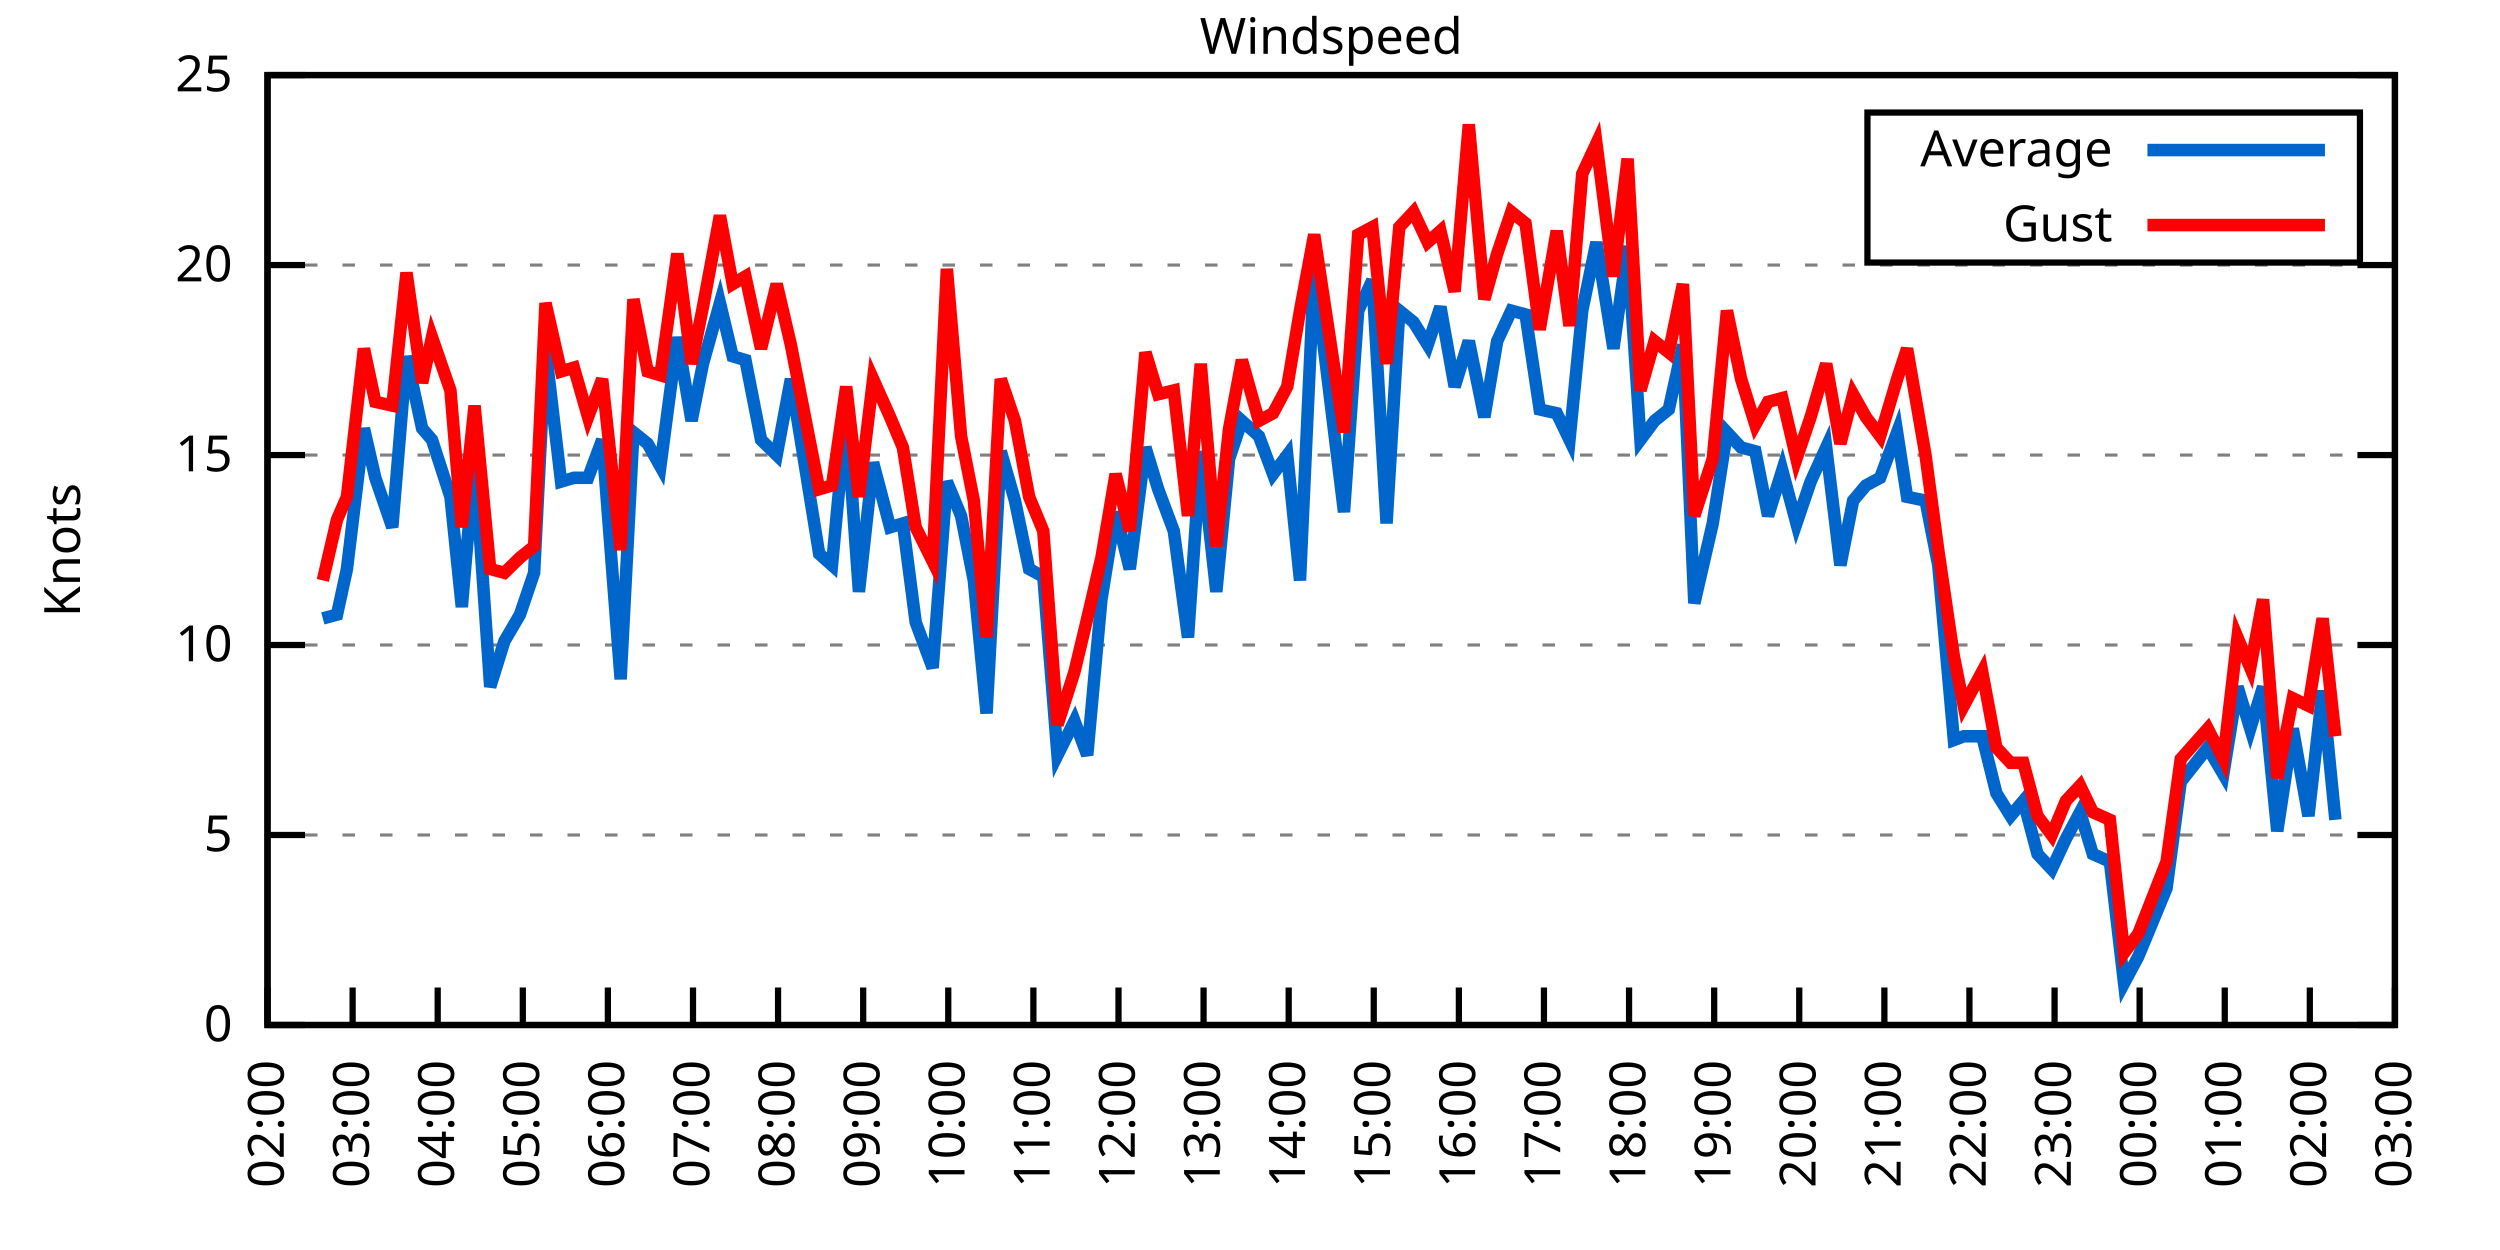
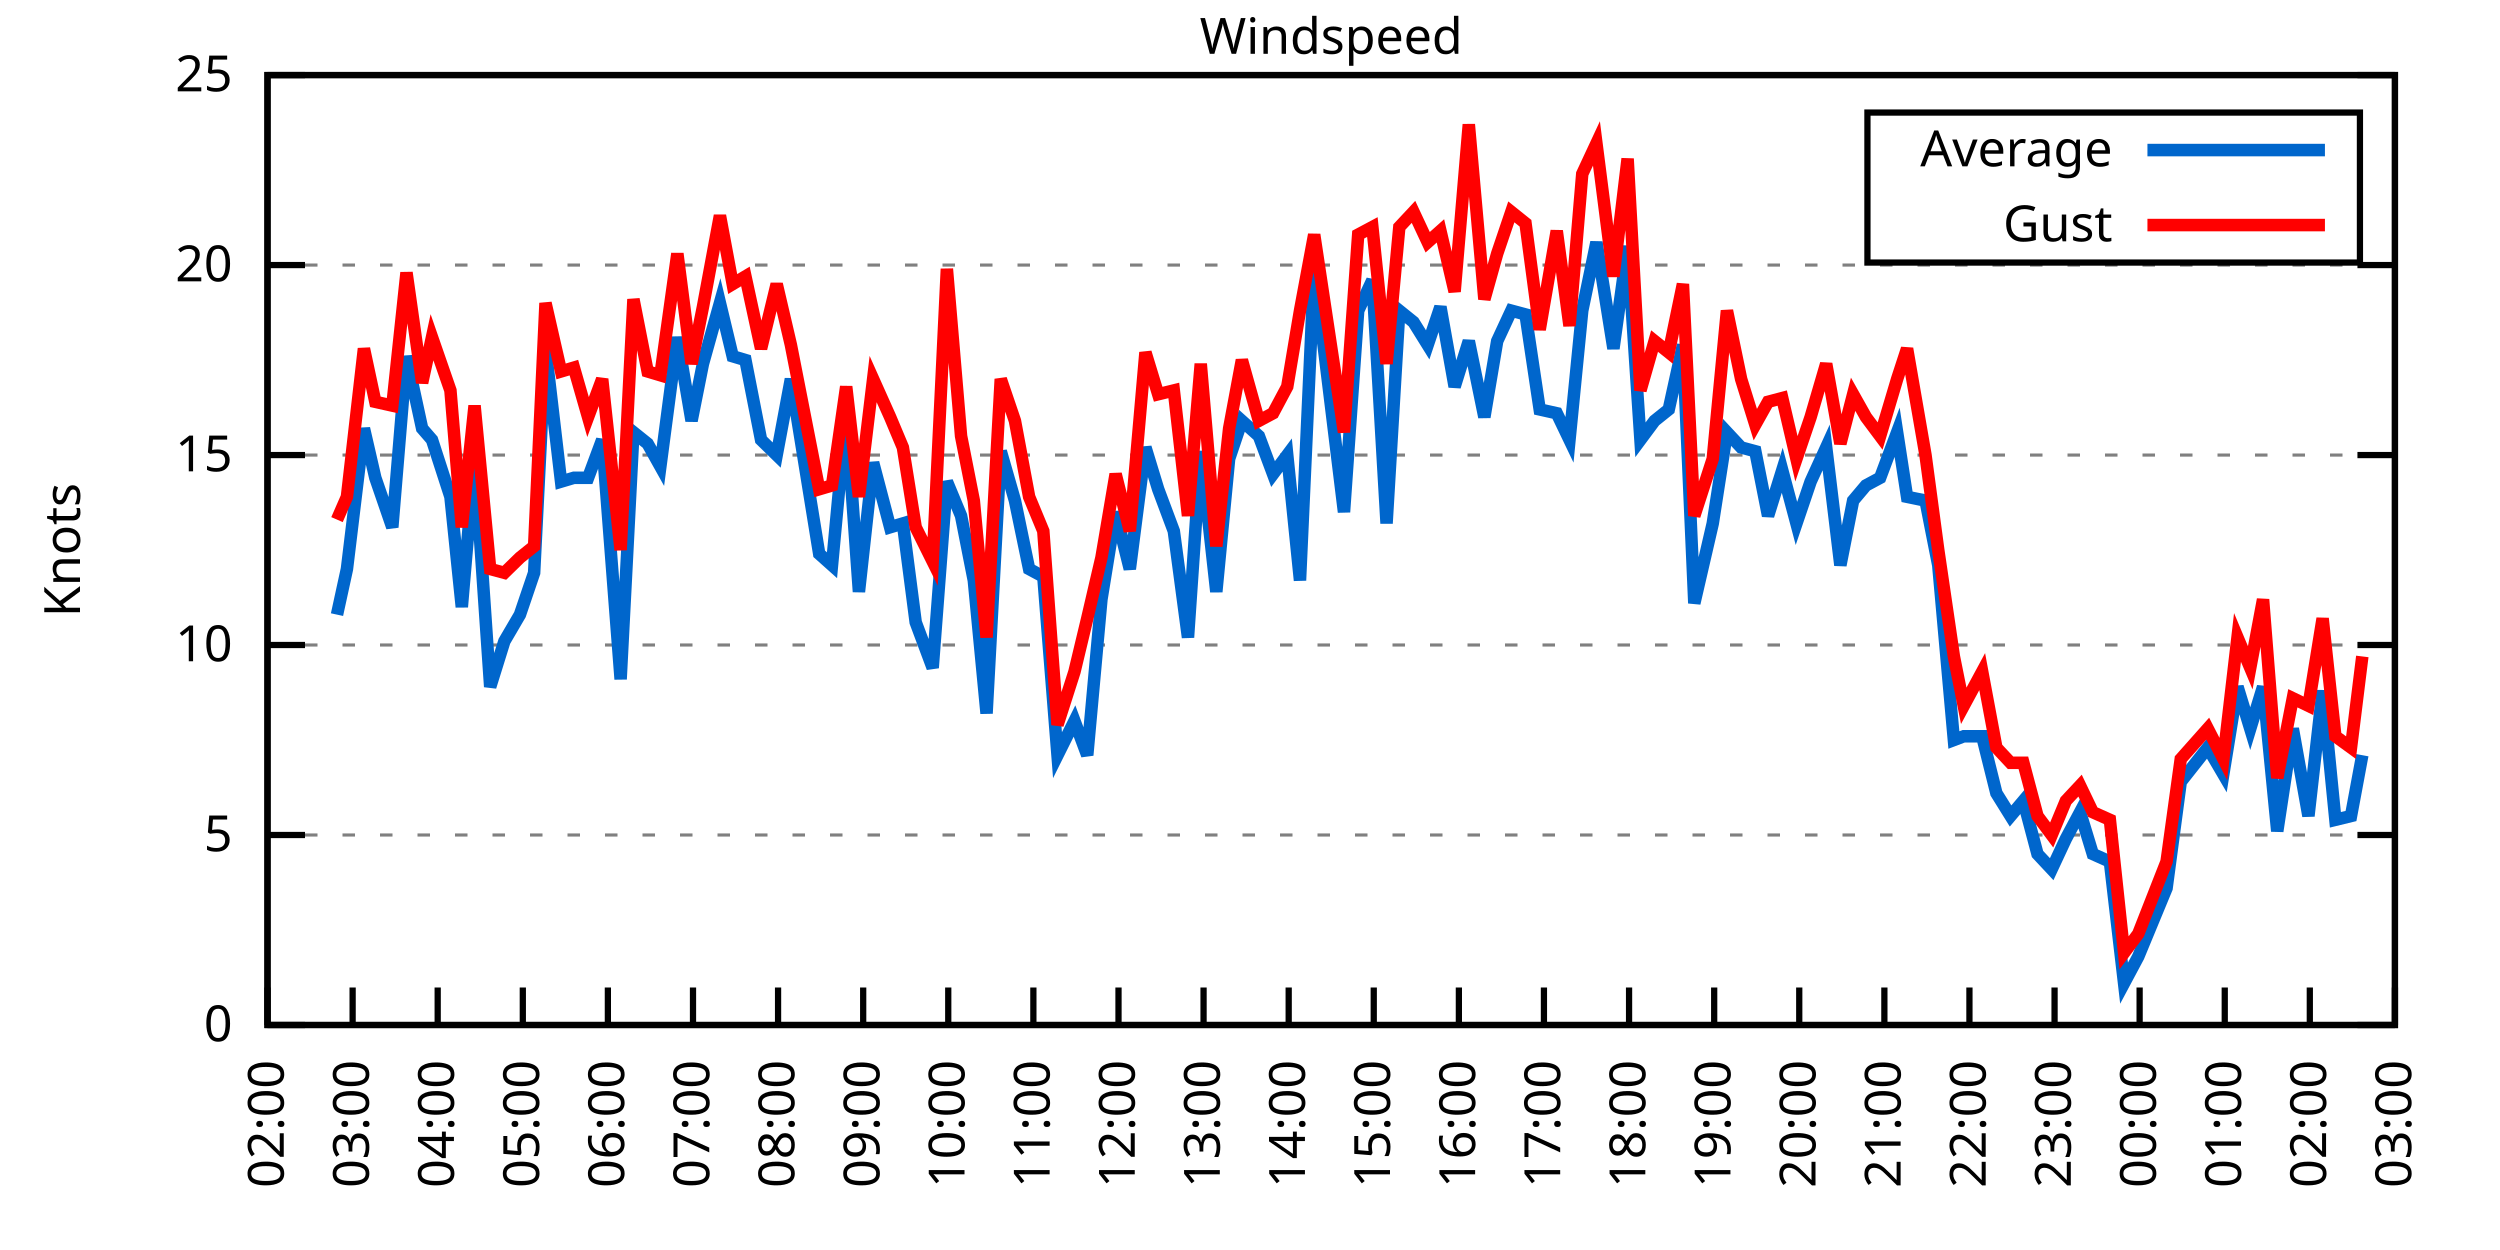
<svg xmlns="http://www.w3.org/2000/svg" xmlns:xlink="http://www.w3.org/1999/xlink" width="400" height="200" viewBox="0 0 400 200">
  <g id="gnuplot_canvas">
    <rect x="0" y="0" width="400" height="200" fill="none" />
    <defs>
      <circle id="gpDot" r="0.5" stroke-width="0.5" stroke="currentColor" />
      <path id="gpPt0" stroke-width="0.333" stroke="currentColor" d="M-1,0 h2 M0,-1 v2" />
      <path id="gpPt1" stroke-width="0.333" stroke="currentColor" d="M-1,-1 L1,1 M1,-1 L-1,1" />
      <path id="gpPt2" stroke-width="0.333" stroke="currentColor" d="M-1,0 L1,0 M0,-1 L0,1 M-1,-1 L1,1 M-1,1 L1,-1" />
      <rect id="gpPt3" stroke-width="0.333" stroke="currentColor" x="-1" y="-1" width="2" height="2" />
      <rect id="gpPt4" stroke-width="0.333" stroke="currentColor" fill="currentColor" x="-1" y="-1" width="2" height="2" />
      <circle id="gpPt5" stroke-width="0.333" stroke="currentColor" cx="0" cy="0" r="1" />
      <use xlink:href="#gpPt5" id="gpPt6" fill="currentColor" stroke="none" />
      <path id="gpPt7" stroke-width="0.333" stroke="currentColor" d="M0,-1.33 L-1.33,0.67 L1.33,0.67 z" />
      <use xlink:href="#gpPt7" id="gpPt8" fill="currentColor" stroke="none" />
      <use xlink:href="#gpPt7" id="gpPt9" stroke="currentColor" transform="rotate(180)" />
      <use xlink:href="#gpPt9" id="gpPt10" fill="currentColor" stroke="none" />
      <use xlink:href="#gpPt3" id="gpPt11" stroke="currentColor" transform="rotate(45)" />
      <use xlink:href="#gpPt11" id="gpPt12" fill="currentColor" stroke="none" />
      <path id="gpPt13" stroke-width="0.333" stroke="currentColor" d="M0,1.330 L1.265,0.411 L0.782,-1.067 L-0.782,-1.076 L-1.265,0.411 z" />
      <use xlink:href="#gpPt13" id="gpPt14" fill="currentColor" stroke="none" />
      <filter id="textbox" filterUnits="objectBoundingBox" x="0" y="0" height="1" width="1">
        <feFlood flood-color="white" flood-opacity="1" result="bgnd" />
        <feComposite in="SourceGraphic" in2="bgnd" operator="atop" />
      </filter>
      <filter id="greybox" filterUnits="objectBoundingBox" x="0" y="0" height="1" width="1">
        <feFlood flood-color="lightgrey" flood-opacity="1" result="grey" />
        <feComposite in="SourceGraphic" in2="grey" operator="atop" />
      </filter>
    </defs>
    <g fill="none" color="white" stroke="currentColor" stroke-width="1.00" stroke-linecap="butt" stroke-linejoin="miter">
</g>
    <g fill="none" color="black" stroke="currentColor" stroke-width="1.00" stroke-linecap="butt" stroke-linejoin="miter">
      <g stroke="none" shape-rendering="crispEdges">
        <polygon fill="rgb(255, 255, 255)" points="42.80,164.00 383.18,164.00 383.18,12.02 42.80,12.02 " />
      </g>
    </g>
    <g fill="none" color="black" stroke="currentColor" stroke-width="1.00" stroke-linecap="butt" stroke-linejoin="miter">
</g>
    <g fill="none" color="black" stroke="black" stroke-width="0.50" stroke-linecap="butt" stroke-linejoin="miter">
</g>
    <g fill="none" color="gray" stroke="currentColor" stroke-width="0.50" stroke-linecap="butt" stroke-linejoin="miter">
      <path stroke="gray" stroke-dasharray="2,4" class="gridline" d="M42.80,164.00 L383.19,164.00  " />
    </g>
    <g fill="none" color="gray" stroke="gray" stroke-width="1.00" stroke-linecap="butt" stroke-linejoin="miter">
</g>
    <g fill="none" color="black" stroke="currentColor" stroke-width="1.00" stroke-linecap="butt" stroke-linejoin="miter">
      <path stroke="black" d="M42.80,164.00 L48.80,164.00 M383.19,164.00 L377.19,164.00  " />
      <g transform="translate(37.20,166.60)" stroke="none" fill="black" font-family="Sans" font-size="8.00" text-anchor="end">
        <text>
          <tspan font-family="Sans"> 0</tspan>
        </text>
      </g>
    </g>
    <g fill="none" color="black" stroke="currentColor" stroke-width="1.00" stroke-linecap="butt" stroke-linejoin="miter">
</g>
    <g fill="none" color="black" stroke="black" stroke-width="0.50" stroke-linecap="butt" stroke-linejoin="miter">
</g>
    <g fill="none" color="gray" stroke="currentColor" stroke-width="0.50" stroke-linecap="butt" stroke-linejoin="miter">
      <path stroke="gray" stroke-dasharray="2,4" class="gridline" d="M42.80,133.60 L383.19,133.60  " />
    </g>
    <g fill="none" color="gray" stroke="gray" stroke-width="1.00" stroke-linecap="butt" stroke-linejoin="miter">
</g>
    <g fill="none" color="black" stroke="currentColor" stroke-width="1.00" stroke-linecap="butt" stroke-linejoin="miter">
      <path stroke="black" d="M42.80,133.60 L48.80,133.60 M383.19,133.60 L377.19,133.60  " />
      <g transform="translate(37.20,136.20)" stroke="none" fill="black" font-family="Sans" font-size="8.00" text-anchor="end">
        <text>
          <tspan font-family="Sans"> 5</tspan>
        </text>
      </g>
    </g>
    <g fill="none" color="black" stroke="currentColor" stroke-width="1.00" stroke-linecap="butt" stroke-linejoin="miter">
</g>
    <g fill="none" color="black" stroke="black" stroke-width="0.50" stroke-linecap="butt" stroke-linejoin="miter">
</g>
    <g fill="none" color="gray" stroke="currentColor" stroke-width="0.50" stroke-linecap="butt" stroke-linejoin="miter">
      <path stroke="gray" stroke-dasharray="2,4" class="gridline" d="M42.80,103.20 L383.19,103.20  " />
    </g>
    <g fill="none" color="gray" stroke="gray" stroke-width="1.00" stroke-linecap="butt" stroke-linejoin="miter">
</g>
    <g fill="none" color="black" stroke="currentColor" stroke-width="1.00" stroke-linecap="butt" stroke-linejoin="miter">
      <path stroke="black" d="M42.80,103.20 L48.80,103.20 M383.19,103.20 L377.19,103.20  " />
      <g transform="translate(37.20,105.80)" stroke="none" fill="black" font-family="Sans" font-size="8.00" text-anchor="end">
        <text>
          <tspan font-family="Sans"> 10</tspan>
        </text>
      </g>
    </g>
    <g fill="none" color="black" stroke="currentColor" stroke-width="1.00" stroke-linecap="butt" stroke-linejoin="miter">
</g>
    <g fill="none" color="black" stroke="black" stroke-width="0.50" stroke-linecap="butt" stroke-linejoin="miter">
</g>
    <g fill="none" color="gray" stroke="currentColor" stroke-width="0.50" stroke-linecap="butt" stroke-linejoin="miter">
      <path stroke="gray" stroke-dasharray="2,4" class="gridline" d="M42.80,72.81 L383.19,72.81  " />
    </g>
    <g fill="none" color="gray" stroke="gray" stroke-width="1.00" stroke-linecap="butt" stroke-linejoin="miter">
</g>
    <g fill="none" color="black" stroke="currentColor" stroke-width="1.00" stroke-linecap="butt" stroke-linejoin="miter">
      <path stroke="black" d="M42.80,72.81 L48.80,72.81 M383.19,72.81 L377.19,72.81  " />
      <g transform="translate(37.20,75.41)" stroke="none" fill="black" font-family="Sans" font-size="8.00" text-anchor="end">
        <text>
          <tspan font-family="Sans"> 15</tspan>
        </text>
      </g>
    </g>
    <g fill="none" color="black" stroke="currentColor" stroke-width="1.00" stroke-linecap="butt" stroke-linejoin="miter">
</g>
    <g fill="none" color="black" stroke="black" stroke-width="0.50" stroke-linecap="butt" stroke-linejoin="miter">
</g>
    <g fill="none" color="gray" stroke="currentColor" stroke-width="0.50" stroke-linecap="butt" stroke-linejoin="miter">
      <path stroke="gray" stroke-dasharray="2,4" class="gridline" d="M42.80,42.41 L383.19,42.41  " />
    </g>
    <g fill="none" color="gray" stroke="gray" stroke-width="1.00" stroke-linecap="butt" stroke-linejoin="miter">
</g>
    <g fill="none" color="black" stroke="currentColor" stroke-width="1.00" stroke-linecap="butt" stroke-linejoin="miter">
      <path stroke="black" d="M42.80,42.41 L48.80,42.41 M383.19,42.41 L377.19,42.41  " />
      <g transform="translate(37.20,45.01)" stroke="none" fill="black" font-family="Sans" font-size="8.00" text-anchor="end">
        <text>
          <tspan font-family="Sans"> 20</tspan>
        </text>
      </g>
    </g>
    <g fill="none" color="black" stroke="currentColor" stroke-width="1.00" stroke-linecap="butt" stroke-linejoin="miter">
</g>
    <g fill="none" color="black" stroke="black" stroke-width="0.50" stroke-linecap="butt" stroke-linejoin="miter">
</g>
    <g fill="none" color="gray" stroke="currentColor" stroke-width="0.50" stroke-linecap="butt" stroke-linejoin="miter">
      <path stroke="gray" stroke-dasharray="2,4" class="gridline" d="M42.80,12.01 L383.19,12.01  " />
    </g>
    <g fill="none" color="gray" stroke="gray" stroke-width="1.00" stroke-linecap="butt" stroke-linejoin="miter">
</g>
    <g fill="none" color="black" stroke="currentColor" stroke-width="1.00" stroke-linecap="butt" stroke-linejoin="miter">
      <path stroke="black" d="M42.80,12.01 L48.80,12.01 M383.19,12.01 L377.19,12.01  " />
      <g transform="translate(37.20,14.61)" stroke="none" fill="black" font-family="Sans" font-size="8.00" text-anchor="end">
        <text>
          <tspan font-family="Sans"> 25</tspan>
        </text>
      </g>
    </g>
    <g fill="none" color="black" stroke="currentColor" stroke-width="1.00" stroke-linecap="butt" stroke-linejoin="miter">
      <path stroke="black" d="M42.80,164.00 L42.80,158.00  " />
      <g transform="translate(45.40,169.60) rotate(270.00)" stroke="none" fill="black" font-family="Sans" font-size="8.00" text-anchor="end">
        <text>
          <tspan font-family="Sans">02:00</tspan>
        </text>
      </g>
    </g>
    <g fill="none" color="black" stroke="currentColor" stroke-width="1.00" stroke-linecap="butt" stroke-linejoin="miter">
      <path stroke="black" d="M56.42,164.00 L56.42,158.00  " />
      <g transform="translate(59.02,169.60) rotate(270.00)" stroke="none" fill="black" font-family="Sans" font-size="8.00" text-anchor="end">
        <text>
          <tspan font-family="Sans">03:00</tspan>
        </text>
      </g>
    </g>
    <g fill="none" color="black" stroke="currentColor" stroke-width="1.00" stroke-linecap="butt" stroke-linejoin="miter">
      <path stroke="black" d="M70.03,164.00 L70.03,158.00  " />
      <g transform="translate(72.63,169.60) rotate(270.00)" stroke="none" fill="black" font-family="Sans" font-size="8.00" text-anchor="end">
        <text>
          <tspan font-family="Sans">04:00</tspan>
        </text>
      </g>
    </g>
    <g fill="none" color="black" stroke="currentColor" stroke-width="1.00" stroke-linecap="butt" stroke-linejoin="miter">
      <path stroke="black" d="M83.65,164.00 L83.65,158.00  " />
      <g transform="translate(86.25,169.60) rotate(270.00)" stroke="none" fill="black" font-family="Sans" font-size="8.00" text-anchor="end">
        <text>
          <tspan font-family="Sans">05:00</tspan>
        </text>
      </g>
    </g>
    <g fill="none" color="black" stroke="currentColor" stroke-width="1.00" stroke-linecap="butt" stroke-linejoin="miter">
      <path stroke="black" d="M97.26,164.00 L97.26,158.00  " />
      <g transform="translate(99.86,169.60) rotate(270.00)" stroke="none" fill="black" font-family="Sans" font-size="8.00" text-anchor="end">
        <text>
          <tspan font-family="Sans">06:00</tspan>
        </text>
      </g>
    </g>
    <g fill="none" color="black" stroke="currentColor" stroke-width="1.00" stroke-linecap="butt" stroke-linejoin="miter">
      <path stroke="black" d="M110.88,164.00 L110.88,158.00  " />
      <g transform="translate(113.48,169.60) rotate(270.00)" stroke="none" fill="black" font-family="Sans" font-size="8.00" text-anchor="end">
        <text>
          <tspan font-family="Sans">07:00</tspan>
        </text>
      </g>
    </g>
    <g fill="none" color="black" stroke="currentColor" stroke-width="1.00" stroke-linecap="butt" stroke-linejoin="miter">
      <path stroke="black" d="M124.49,164.00 L124.49,158.00  " />
      <g transform="translate(127.09,169.60) rotate(270.00)" stroke="none" fill="black" font-family="Sans" font-size="8.00" text-anchor="end">
        <text>
          <tspan font-family="Sans">08:00</tspan>
        </text>
      </g>
    </g>
    <g fill="none" color="black" stroke="currentColor" stroke-width="1.00" stroke-linecap="butt" stroke-linejoin="miter">
      <path stroke="black" d="M138.11,164.00 L138.11,158.00  " />
      <g transform="translate(140.71,169.60) rotate(270.00)" stroke="none" fill="black" font-family="Sans" font-size="8.00" text-anchor="end">
        <text>
          <tspan font-family="Sans">09:00</tspan>
        </text>
      </g>
    </g>
    <g fill="none" color="black" stroke="currentColor" stroke-width="1.00" stroke-linecap="butt" stroke-linejoin="miter">
      <path stroke="black" d="M151.72,164.00 L151.72,158.00  " />
      <g transform="translate(154.32,169.60) rotate(270.00)" stroke="none" fill="black" font-family="Sans" font-size="8.00" text-anchor="end">
        <text>
          <tspan font-family="Sans">10:00</tspan>
        </text>
      </g>
    </g>
    <g fill="none" color="black" stroke="currentColor" stroke-width="1.00" stroke-linecap="butt" stroke-linejoin="miter">
      <path stroke="black" d="M165.34,164.00 L165.34,158.00  " />
      <g transform="translate(167.94,169.60) rotate(270.00)" stroke="none" fill="black" font-family="Sans" font-size="8.00" text-anchor="end">
        <text>
          <tspan font-family="Sans">11:00</tspan>
        </text>
      </g>
    </g>
    <g fill="none" color="black" stroke="currentColor" stroke-width="1.00" stroke-linecap="butt" stroke-linejoin="miter">
      <path stroke="black" d="M178.96,164.00 L178.96,158.00  " />
      <g transform="translate(181.56,169.60) rotate(270.00)" stroke="none" fill="black" font-family="Sans" font-size="8.00" text-anchor="end">
        <text>
          <tspan font-family="Sans">12:00</tspan>
        </text>
      </g>
    </g>
    <g fill="none" color="black" stroke="currentColor" stroke-width="1.00" stroke-linecap="butt" stroke-linejoin="miter">
      <path stroke="black" d="M192.57,164.00 L192.57,158.00  " />
      <g transform="translate(195.17,169.60) rotate(270.00)" stroke="none" fill="black" font-family="Sans" font-size="8.00" text-anchor="end">
        <text>
          <tspan font-family="Sans">13:00</tspan>
        </text>
      </g>
    </g>
    <g fill="none" color="black" stroke="currentColor" stroke-width="1.00" stroke-linecap="butt" stroke-linejoin="miter">
      <path stroke="black" d="M206.19,164.00 L206.19,158.00  " />
      <g transform="translate(208.79,169.60) rotate(270.00)" stroke="none" fill="black" font-family="Sans" font-size="8.00" text-anchor="end">
        <text>
          <tspan font-family="Sans">14:00</tspan>
        </text>
      </g>
    </g>
    <g fill="none" color="black" stroke="currentColor" stroke-width="1.00" stroke-linecap="butt" stroke-linejoin="miter">
      <path stroke="black" d="M219.80,164.00 L219.80,158.00  " />
      <g transform="translate(222.40,169.60) rotate(270.00)" stroke="none" fill="black" font-family="Sans" font-size="8.00" text-anchor="end">
        <text>
          <tspan font-family="Sans">15:00</tspan>
        </text>
      </g>
    </g>
    <g fill="none" color="black" stroke="currentColor" stroke-width="1.00" stroke-linecap="butt" stroke-linejoin="miter">
      <path stroke="black" d="M233.42,164.00 L233.42,158.00  " />
      <g transform="translate(236.02,169.60) rotate(270.00)" stroke="none" fill="black" font-family="Sans" font-size="8.00" text-anchor="end">
        <text>
          <tspan font-family="Sans">16:00</tspan>
        </text>
      </g>
    </g>
    <g fill="none" color="black" stroke="currentColor" stroke-width="1.00" stroke-linecap="butt" stroke-linejoin="miter">
      <path stroke="black" d="M247.03,164.00 L247.03,158.00  " />
      <g transform="translate(249.63,169.60) rotate(270.00)" stroke="none" fill="black" font-family="Sans" font-size="8.00" text-anchor="end">
        <text>
          <tspan font-family="Sans">17:00</tspan>
        </text>
      </g>
    </g>
    <g fill="none" color="black" stroke="currentColor" stroke-width="1.00" stroke-linecap="butt" stroke-linejoin="miter">
      <path stroke="black" d="M260.65,164.00 L260.65,158.00  " />
      <g transform="translate(263.25,169.60) rotate(270.00)" stroke="none" fill="black" font-family="Sans" font-size="8.00" text-anchor="end">
        <text>
          <tspan font-family="Sans">18:00</tspan>
        </text>
      </g>
    </g>
    <g fill="none" color="black" stroke="currentColor" stroke-width="1.00" stroke-linecap="butt" stroke-linejoin="miter">
      <path stroke="black" d="M274.27,164.00 L274.27,158.00  " />
      <g transform="translate(276.87,169.60) rotate(270.00)" stroke="none" fill="black" font-family="Sans" font-size="8.00" text-anchor="end">
        <text>
          <tspan font-family="Sans">19:00</tspan>
        </text>
      </g>
    </g>
    <g fill="none" color="black" stroke="currentColor" stroke-width="1.00" stroke-linecap="butt" stroke-linejoin="miter">
      <path stroke="black" d="M287.88,164.00 L287.88,158.00  " />
      <g transform="translate(290.48,169.60) rotate(270.00)" stroke="none" fill="black" font-family="Sans" font-size="8.00" text-anchor="end">
        <text>
          <tspan font-family="Sans">20:00</tspan>
        </text>
      </g>
    </g>
    <g fill="none" color="black" stroke="currentColor" stroke-width="1.00" stroke-linecap="butt" stroke-linejoin="miter">
      <path stroke="black" d="M301.50,164.00 L301.50,158.00  " />
      <g transform="translate(304.10,169.60) rotate(270.00)" stroke="none" fill="black" font-family="Sans" font-size="8.00" text-anchor="end">
        <text>
          <tspan font-family="Sans">21:00</tspan>
        </text>
      </g>
    </g>
    <g fill="none" color="black" stroke="currentColor" stroke-width="1.00" stroke-linecap="butt" stroke-linejoin="miter">
      <path stroke="black" d="M315.11,164.00 L315.11,158.00  " />
      <g transform="translate(317.71,169.60) rotate(270.00)" stroke="none" fill="black" font-family="Sans" font-size="8.00" text-anchor="end">
        <text>
          <tspan font-family="Sans">22:00</tspan>
        </text>
      </g>
    </g>
    <g fill="none" color="black" stroke="currentColor" stroke-width="1.00" stroke-linecap="butt" stroke-linejoin="miter">
      <path stroke="black" d="M328.73,164.00 L328.73,158.00  " />
      <g transform="translate(331.33,169.60) rotate(270.00)" stroke="none" fill="black" font-family="Sans" font-size="8.00" text-anchor="end">
        <text>
          <tspan font-family="Sans">23:00</tspan>
        </text>
      </g>
    </g>
    <g fill="none" color="black" stroke="currentColor" stroke-width="1.00" stroke-linecap="butt" stroke-linejoin="miter">
      <path stroke="black" d="M342.34,164.00 L342.34,158.00  " />
      <g transform="translate(344.94,169.60) rotate(270.00)" stroke="none" fill="black" font-family="Sans" font-size="8.00" text-anchor="end">
        <text>
          <tspan font-family="Sans">00:00</tspan>
        </text>
      </g>
    </g>
    <g fill="none" color="black" stroke="currentColor" stroke-width="1.00" stroke-linecap="butt" stroke-linejoin="miter">
      <path stroke="black" d="M355.96,164.00 L355.96,158.00  " />
      <g transform="translate(358.56,169.60) rotate(270.00)" stroke="none" fill="black" font-family="Sans" font-size="8.00" text-anchor="end">
        <text>
          <tspan font-family="Sans">01:00</tspan>
        </text>
      </g>
    </g>
    <g fill="none" color="black" stroke="currentColor" stroke-width="1.00" stroke-linecap="butt" stroke-linejoin="miter">
      <path stroke="black" d="M369.57,164.00 L369.57,158.00  " />
      <g transform="translate(372.17,169.60) rotate(270.00)" stroke="none" fill="black" font-family="Sans" font-size="8.00" text-anchor="end">
        <text>
          <tspan font-family="Sans">02:00</tspan>
        </text>
      </g>
    </g>
    <g fill="none" color="black" stroke="currentColor" stroke-width="1.00" stroke-linecap="butt" stroke-linejoin="miter">
      <path stroke="black" d="M383.19,164.00 L383.19,158.00  " />
      <g transform="translate(385.79,169.60) rotate(270.00)" stroke="none" fill="black" font-family="Sans" font-size="8.00" text-anchor="end">
        <text>
          <tspan font-family="Sans">03:00</tspan>
        </text>
      </g>
    </g>
    <g fill="none" color="black" stroke="currentColor" stroke-width="1.00" stroke-linecap="butt" stroke-linejoin="miter">
</g>
    <g fill="none" color="black" stroke="currentColor" stroke-width="1.00" stroke-linecap="butt" stroke-linejoin="miter">
      <path stroke="black" d="M42.80,12.01 L42.80,164.00 L383.19,164.00 L383.19,12.01 L42.80,12.01 Z  " />
    </g>
    <g fill="none" color="black" stroke="currentColor" stroke-width="1.00" stroke-linecap="butt" stroke-linejoin="miter">
</g>
    <g fill="none" color="black" stroke="currentColor" stroke-width="1.00" stroke-linecap="butt" stroke-linejoin="miter">
      <path stroke="black" d="M298.79,42.01 L298.79,18.01 L377.59,18.01 L377.59,42.01 L298.79,42.01 Z  " />
    </g>
    <g id="Windspeed_plot_1">
      <g fill="none" color="white" stroke="black" stroke-width="2.00" stroke-linecap="butt" stroke-linejoin="miter">
</g>
      <g fill="none" color="black" stroke="currentColor" stroke-width="2.00" stroke-linecap="butt" stroke-linejoin="miter">
        <g transform="translate(337.99,26.61)" stroke="none" fill="black" font-family="Sans" font-size="8.00" text-anchor="end">
          <text>
            <tspan font-family="Sans">Average</tspan>
          </text>
        </g>
      </g>
      <g fill="none" color="black" stroke="currentColor" stroke-width="2.00" stroke-linecap="butt" stroke-linejoin="miter">
-         <path stroke="rgb(  0, 102, 204)" d="M343.59,24.01 L371.99,24.01 M51.65,98.95 L53.92,98.34 L55.51,91.04 L58.23,68.55 L60.05,76.45 L62.77,84.36   L65.04,57.00 L67.54,68.55 L69.12,70.37 L72.07,79.49 L73.89,97.12 L75.93,73.41 L78.43,109.89 L80.70,102.60   L83.19,98.34 L85.46,91.65 L87.28,55.78 L89.77,77.06 L91.82,76.45 L94.09,76.45 L96.35,70.37 L99.30,108.68   L101.35,69.16 L103.62,70.98 L105.66,74.63 L108.38,53.96 L110.65,67.33 L112.47,58.21 L115.19,48.49 L117.23,57.00   L119.27,57.61 L121.77,70.37 L124.27,72.81 L126.54,60.65 L131.07,88.61 L133.12,90.44 L135.39,66.12 L137.43,94.69   L139.70,74.02 L142.42,84.36 L144.46,83.75 L146.51,99.56 L149.23,106.85 L151.50,77.06 L153.77,82.53 L155.81,92.87   L157.85,114.15 L160.12,72.20 L162.39,80.10 L164.66,91.04 L166.93,92.26 L169.20,120.83 L171.92,115.36 L173.96,120.83   L176.23,95.91 L178.50,81.93 L180.77,91.04 L183.27,71.59 L185.31,78.28 L187.81,84.97 L190.08,101.99 L192.12,72.20   L194.61,94.69 L196.66,73.41 L198.70,67.33 L201.42,69.77 L203.69,75.85 L205.96,72.81 L208.00,92.87 L210.27,43.02   L215.04,81.93 L217.31,49.70 L219.58,44.84 L221.85,83.75 L223.89,49.70 L226.16,51.53 L228.43,55.18 L230.47,49.10   L232.74,61.86 L235.01,54.57 L237.50,66.73 L239.55,54.57 L241.81,49.70 L244.08,50.31 L246.35,65.51 L249.08,66.12   L251.12,70.37 L253.16,49.70 L255.43,38.76 L258.15,55.78 L260.42,39.37 L262.47,70.37 L264.73,67.33 L267.00,65.51   L269.27,55.18 L271.09,96.52 L274.04,83.75 L276.31,69.16 L278.58,71.59 L280.85,72.20 L282.89,82.53 L285.16,75.24   L287.43,83.75 L289.70,77.06 L292.19,71.59 L294.46,90.44 L296.50,80.10 L298.55,77.67 L300.82,76.45 L303.54,69.16   L305.13,79.49 L308.08,80.10 L310.12,90.44 L312.62,118.40 L314.20,117.80 L317.15,117.80 L319.42,126.91 L321.69,130.56   L323.74,128.13 L326.00,136.64 L328.27,139.07 L330.54,134.21 L332.81,129.95 L334.85,136.64 L337.58,137.86 L339.85,157.31   L342.12,153.06 L346.65,142.11 L348.92,125.09 L353.24,119.62 L355.73,123.87 L358.00,109.89 L360.04,116.58 L362.09,109.89   L364.36,132.99 L366.85,116.58 L369.35,130.56 L371.62,110.50 L373.66,131.17  " />
+         <path stroke="rgb(  0, 102, 204)" d="M343.59,24.01 L371.99,24.01 M53.92,98.34 L55.51,91.04 L58.23,68.55 L60.05,76.45 L62.77,84.36 L65.04,57.00   L67.54,68.55 L69.12,70.37 L72.07,79.49 L73.89,97.12 L75.93,73.41 L78.43,109.89 L80.70,102.60 L83.19,98.34   L85.46,91.65 L87.28,55.78 L89.77,77.06 L91.82,76.45 L94.09,76.45 L96.35,70.37 L99.30,108.68 L101.35,69.16   L103.62,70.98 L105.66,74.63 L108.38,53.96 L110.65,67.33 L112.47,58.21 L115.19,48.49 L117.23,57.00 L119.27,57.61   L121.77,70.37 L124.27,72.81 L126.54,60.65 L131.07,88.61 L133.12,90.44 L135.39,66.12 L137.43,94.69 L139.70,74.02   L142.42,84.36 L144.46,83.75 L146.51,99.56 L149.23,106.85 L151.50,77.06 L153.77,82.53 L155.81,92.87 L157.85,114.15   L160.12,72.20 L162.39,80.10 L164.66,91.04 L166.93,92.26 L169.20,120.83 L171.92,115.36 L173.96,120.83 L176.23,95.91   L178.50,81.93 L180.77,91.04 L183.27,71.59 L185.31,78.28 L187.81,84.97 L190.08,101.99 L192.12,72.20 L194.61,94.69   L196.66,73.41 L198.70,67.33 L201.42,69.77 L203.69,75.85 L205.96,72.81 L208.00,92.87 L210.27,43.02 L215.04,81.93   L217.31,49.70 L219.58,44.84 L221.85,83.75 L223.89,49.70 L226.16,51.53 L228.43,55.18 L230.47,49.10 L232.74,61.86   L235.01,54.57 L237.50,66.73 L239.55,54.57 L241.81,49.70 L244.08,50.31 L246.35,65.51 L249.08,66.12 L251.12,70.37   L253.16,49.70 L255.43,38.76 L258.15,55.78 L260.42,39.37 L262.47,70.37 L264.73,67.33 L267.00,65.51 L269.27,55.18   L271.09,96.52 L274.04,83.75 L276.31,69.16 L278.58,71.59 L280.85,72.20 L282.89,82.53 L285.16,75.24 L287.43,83.75   L289.70,77.06 L292.19,71.59 L294.46,90.44 L296.50,80.10 L298.55,77.67 L300.82,76.45 L303.54,69.16 L305.13,79.49   L308.08,80.10 L310.12,90.44 L312.62,118.40 L314.20,117.80 L317.15,117.80 L319.42,126.91 L321.69,130.56 L323.74,128.13   L326.00,136.64 L328.27,139.07 L330.54,134.21 L332.81,129.95 L334.85,136.64 L337.58,137.86 L339.85,157.31 L342.12,153.06   L346.65,142.11 L348.92,125.09 L353.24,119.62 L355.73,123.87 L358.00,109.89 L360.04,116.58 L362.09,109.89 L364.36,132.99   L366.85,116.58 L369.35,130.56 L371.62,110.50 L373.66,131.17 L376.16,130.56 L377.97,120.83  " />
      </g>
    </g>
    <g id="Windspeed_plot_2">
      <g fill="none" color="black" stroke="currentColor" stroke-width="2.00" stroke-linecap="butt" stroke-linejoin="miter">
        <g transform="translate(337.99,38.61)" stroke="none" fill="black" font-family="Sans" font-size="8.00" text-anchor="end">
          <text>
            <tspan font-family="Sans">Gust</tspan>
          </text>
        </g>
      </g>
      <g fill="none" color="black" stroke="currentColor" stroke-width="2.00" stroke-linecap="butt" stroke-linejoin="miter">
-         <path stroke="rgb(255,   0,   0)" d="M343.59,36.01 L371.99,36.01 M51.65,92.87 L53.92,83.14 L55.51,79.49 L58.23,55.78 L60.05,64.29 L62.77,64.90   L65.04,43.62 L67.54,61.25 L69.12,53.96 L72.07,62.47 L73.89,84.36 L75.93,64.90 L78.43,91.04 L80.70,91.65   L83.19,89.22 L85.46,87.40 L87.28,48.49 L89.77,59.43 L91.82,58.82 L94.09,66.73 L96.35,60.65 L99.30,88.00   L101.35,47.88 L103.62,59.43 L105.66,60.04 L108.38,40.58 L110.65,58.21 L112.47,49.10 L115.19,34.50 L117.23,45.45   L119.27,44.23 L121.77,55.78 L124.27,45.45 L126.54,55.18 L131.07,78.28 L133.12,77.67 L135.39,61.86 L137.43,79.49   L139.70,60.65 L142.42,66.73 L144.46,71.59 L146.51,84.36 L149.23,89.83 L151.50,43.02 L153.77,69.77 L155.81,80.10   L157.85,101.99 L160.12,60.65 L162.39,67.33 L164.66,79.49 L166.93,84.97 L169.20,115.97 L171.92,107.46 L173.96,98.95   L176.23,89.22 L178.50,75.85 L180.77,84.97 L183.27,56.39 L185.31,63.08 L187.81,62.47 L190.08,82.53 L192.12,58.21   L194.61,87.40 L196.66,68.55 L198.70,57.61 L201.42,67.33 L203.69,66.12 L205.96,61.86 L208.00,49.70 L210.27,37.54   L215.04,69.16 L217.31,37.54 L219.58,36.33 L221.85,58.21 L223.89,36.33 L226.16,33.90 L228.43,38.76 L230.47,36.94   L232.74,46.66 L235.01,19.91 L237.50,47.88 L239.55,40.58 L241.81,33.90 L244.08,35.72 L246.35,52.74 L249.08,36.94   L251.12,52.14 L253.16,27.82 L255.43,22.95 L258.15,44.23 L260.42,25.39 L262.47,62.47 L264.73,54.57 L267.00,56.39   L269.27,45.45 L271.09,82.53 L274.04,73.41 L276.31,49.70 L278.58,60.65 L280.85,67.94 L282.89,64.29 L285.16,63.69   L287.43,73.41 L289.70,66.73 L292.19,58.21 L294.46,70.98 L296.50,63.08 L298.55,66.73 L300.82,69.77 L303.54,60.65   L305.13,55.78 L308.08,72.81 L310.12,88.00 L312.62,105.03 L314.20,112.93 L317.15,107.46 L319.42,119.62 L321.69,122.05   L323.74,122.05 L326.00,130.56 L328.27,133.60 L330.54,128.13 L332.81,125.70 L334.85,129.95 L337.58,131.17 L339.85,152.45   L342.12,149.41 L346.65,137.86 L348.92,121.44 L353.24,116.58 L355.73,121.44 L358.00,101.99 L360.04,106.85 L362.09,95.91   L364.36,124.48 L366.85,111.72 L369.35,112.93 L371.62,98.95 L373.66,117.80  " />
+         <path stroke="rgb(255,   0,   0)" d="M343.59,36.01 L371.99,36.01 M53.92,83.14 L55.51,79.49 L58.23,55.78 L60.05,64.29 L62.77,64.90 L65.04,43.62   L67.54,61.25 L69.12,53.96 L72.07,62.47 L73.89,84.36 L75.93,64.90 L78.43,91.04 L80.70,91.65 L83.19,89.22   L85.46,87.40 L87.28,48.49 L89.77,59.43 L91.82,58.82 L94.09,66.73 L96.35,60.65 L99.30,88.00 L101.35,47.88   L103.62,59.43 L105.66,60.04 L108.38,40.58 L110.65,58.21 L112.47,49.10 L115.19,34.50 L117.23,45.45 L119.27,44.23   L121.77,55.78 L124.27,45.45 L126.54,55.18 L131.07,78.28 L133.12,77.67 L135.39,61.86 L137.43,79.49 L139.70,60.65   L142.42,66.73 L144.46,71.59 L146.51,84.36 L149.23,89.83 L151.50,43.02 L153.77,69.77 L155.81,80.10 L157.85,101.99   L160.12,60.65 L162.39,67.33 L164.66,79.49 L166.93,84.97 L169.20,115.97 L171.92,107.46 L173.96,98.95 L176.23,89.22   L178.50,75.85 L180.77,84.97 L183.27,56.39 L185.31,63.08 L187.81,62.47 L190.08,82.53 L192.12,58.21 L194.61,87.40   L196.66,68.55 L198.70,57.61 L201.42,67.33 L203.69,66.12 L205.96,61.86 L208.00,49.70 L210.27,37.54 L215.04,69.16   L217.31,37.54 L219.58,36.33 L221.85,58.21 L223.89,36.33 L226.16,33.90 L228.43,38.76 L230.47,36.94 L232.74,46.66   L235.01,19.91 L237.50,47.88 L239.55,40.58 L241.81,33.90 L244.08,35.72 L246.35,52.74 L249.08,36.94 L251.12,52.14   L253.16,27.82 L255.43,22.95 L258.15,44.23 L260.42,25.39 L262.47,62.47 L264.73,54.57 L267.00,56.39 L269.27,45.45   L271.09,82.53 L274.04,73.41 L276.31,49.70 L278.58,60.65 L280.85,67.94 L282.89,64.29 L285.16,63.69 L287.43,73.41   L289.70,66.73 L292.19,58.21 L294.46,70.98 L296.50,63.08 L298.55,66.73 L300.82,69.77 L303.54,60.65 L305.13,55.78   L308.08,72.81 L310.12,88.00 L312.62,105.03 L314.20,112.93 L317.15,107.46 L319.42,119.62 L321.69,122.05 L323.74,122.05   L326.00,130.56 L328.27,133.60 L330.54,128.13 L332.81,125.70 L334.85,129.95 L337.58,131.17 L339.85,152.45 L342.12,149.41   L346.65,137.86 L348.92,121.44 L353.24,116.58 L355.73,121.44 L358.00,101.99 L360.04,106.85 L362.09,95.91 L364.36,124.48   L366.85,111.72 L369.35,112.93 L371.62,98.95 L373.66,117.80 L376.16,119.62 L377.97,105.03  " />
      </g>
    </g>
    <g fill="none" color="black" stroke="currentColor" stroke-width="2.00" stroke-linecap="butt" stroke-linejoin="miter">
</g>
    <g fill="none" color="black" stroke="black" stroke-width="1.00" stroke-linecap="butt" stroke-linejoin="miter">
</g>
    <g fill="none" color="black" stroke="currentColor" stroke-width="1.00" stroke-linecap="butt" stroke-linejoin="miter">
      <path stroke="black" d="M42.80,12.01 L42.80,164.00 L383.19,164.00 L383.19,12.01 L42.80,12.01 Z  " />
      <g transform="translate(12.80,88.01) rotate(270.00)" stroke="none" fill="black" font-family="Sans" font-size="8.00" text-anchor="middle">
        <text>
          <tspan font-family="Sans">Knots</tspan>
        </text>
      </g>
    </g>
    <g fill="none" color="black" stroke="currentColor" stroke-width="1.00" stroke-linecap="butt" stroke-linejoin="miter">
</g>
    <g fill="none" color="black" stroke="currentColor" stroke-width="1.00" stroke-linecap="butt" stroke-linejoin="miter">
      <g transform="translate(212.99,8.61)" stroke="none" fill="black" font-family="Sans" font-size="8.00" text-anchor="middle">
        <text>
          <tspan font-family="Sans">Windspeed</tspan>
        </text>
      </g>
    </g>
    <g fill="none" color="black" stroke="currentColor" stroke-width="1.00" stroke-linecap="butt" stroke-linejoin="miter">
</g>
  </g>
</svg>
